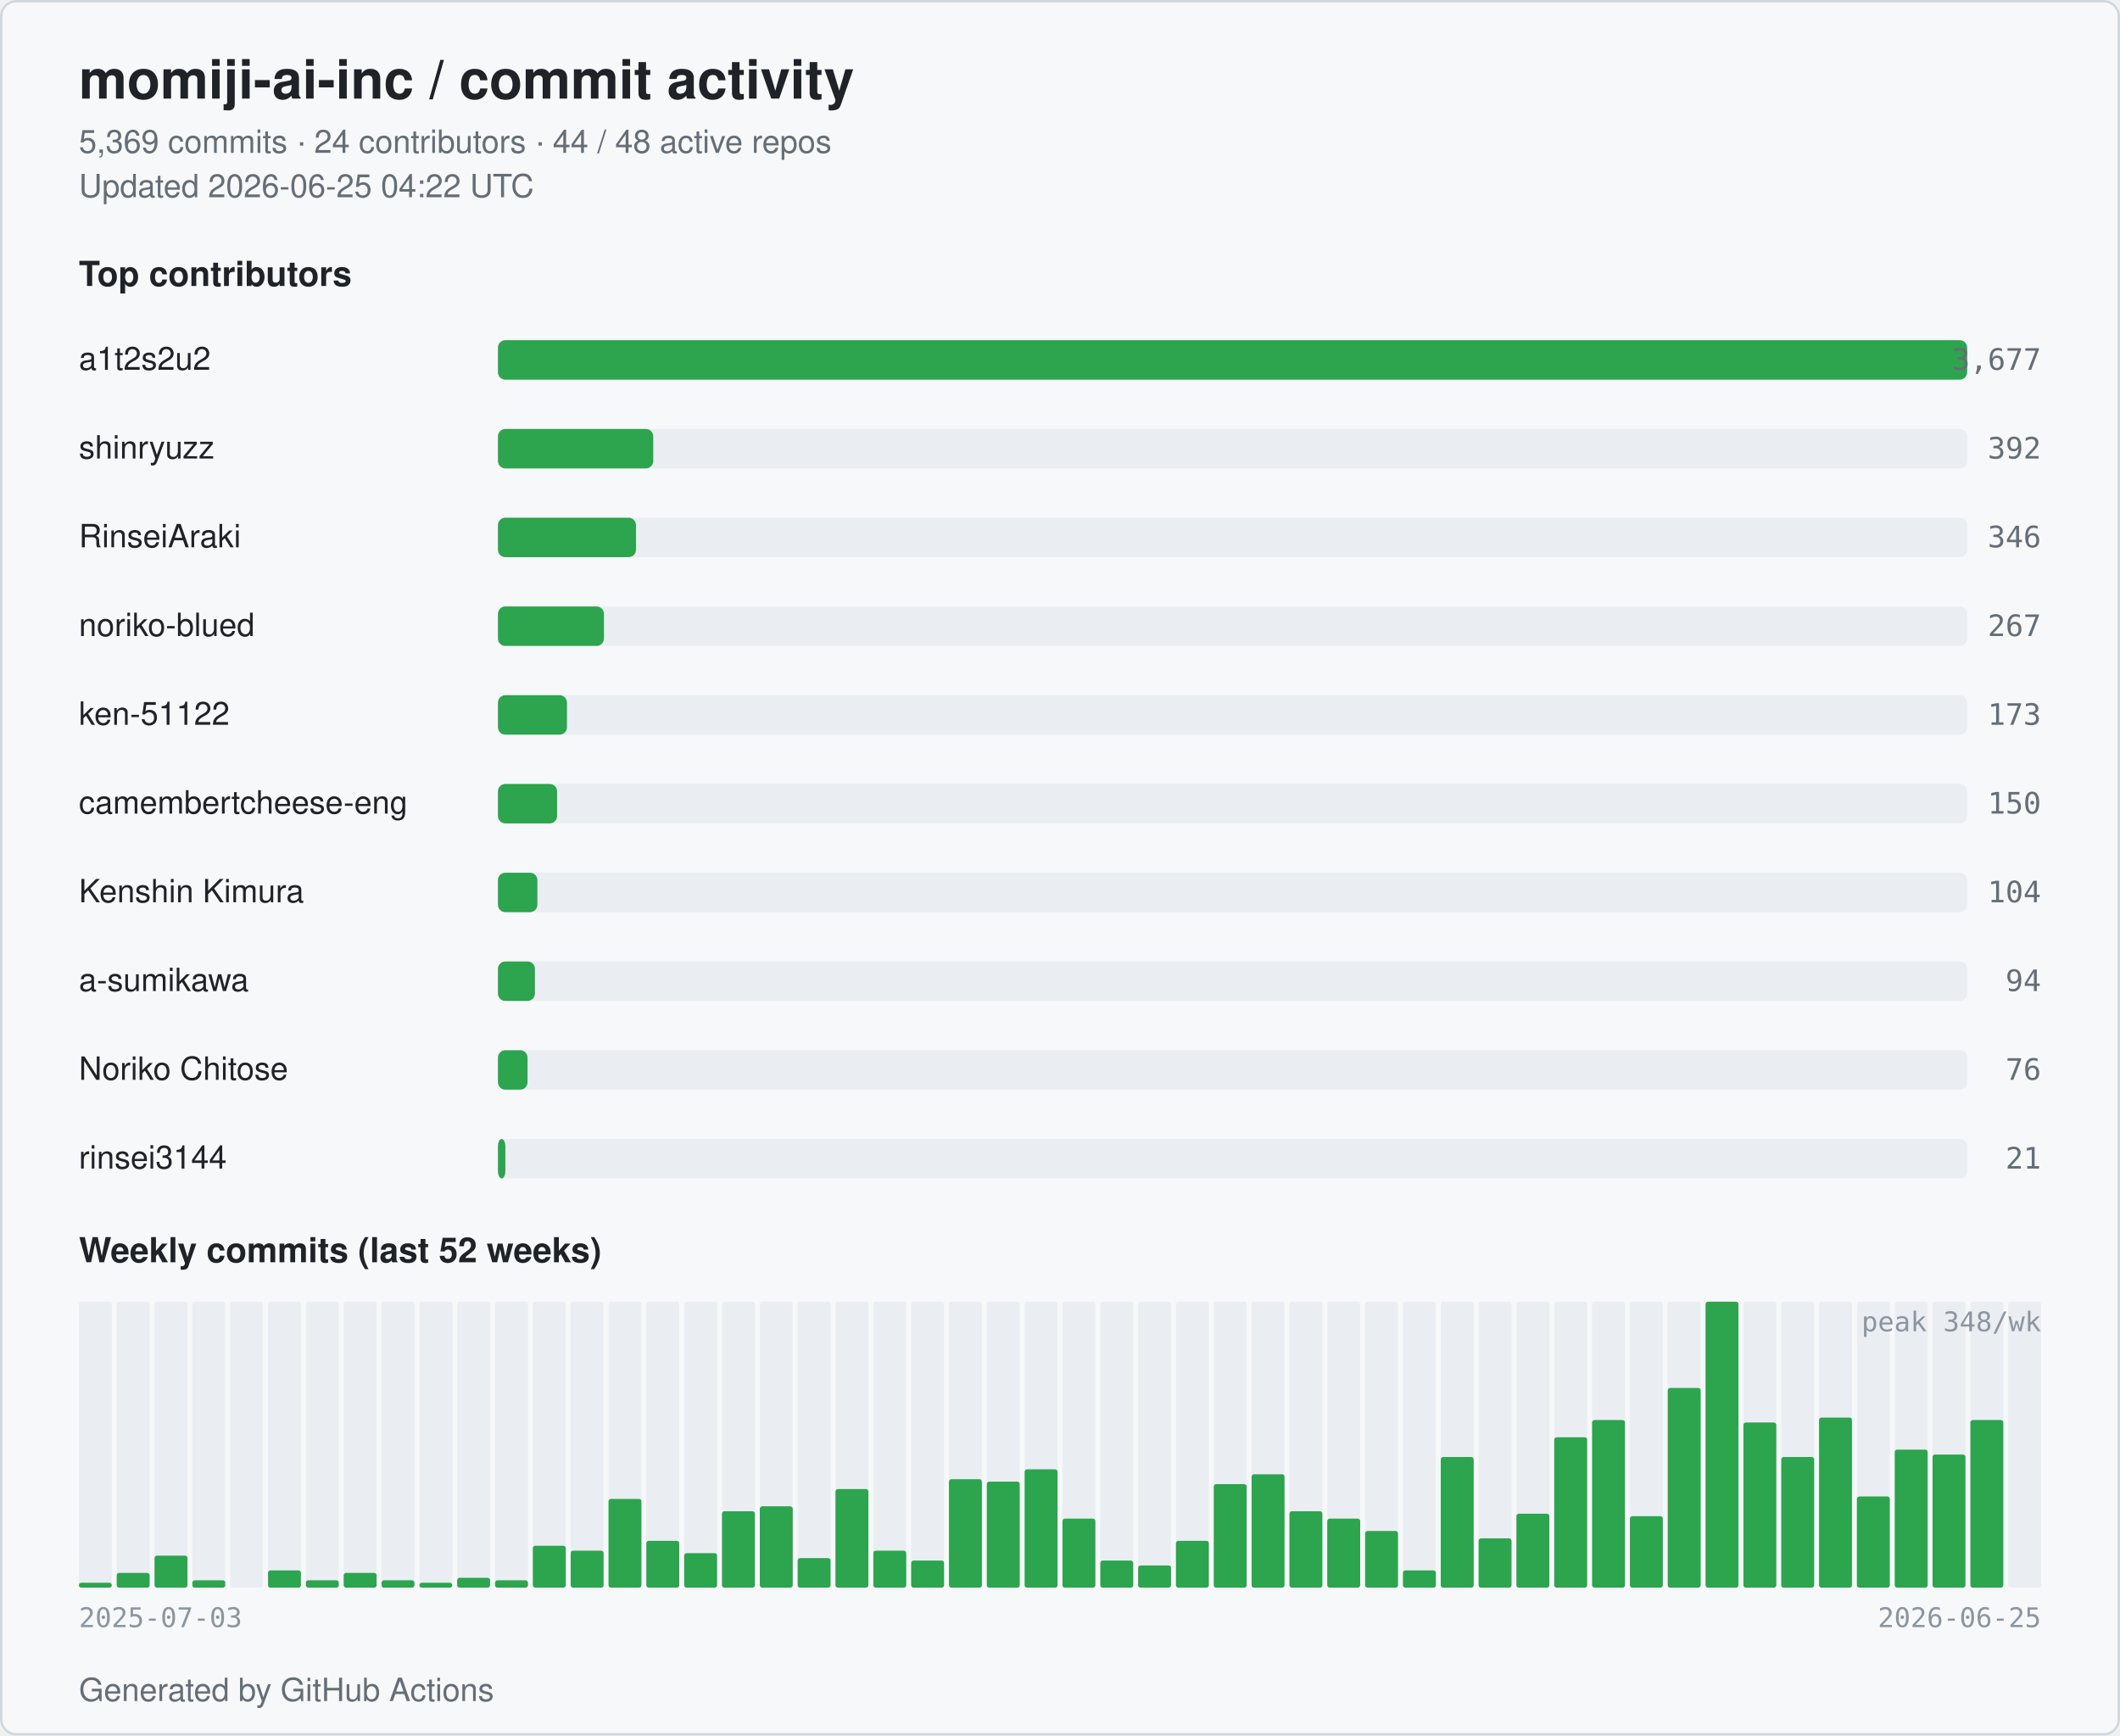
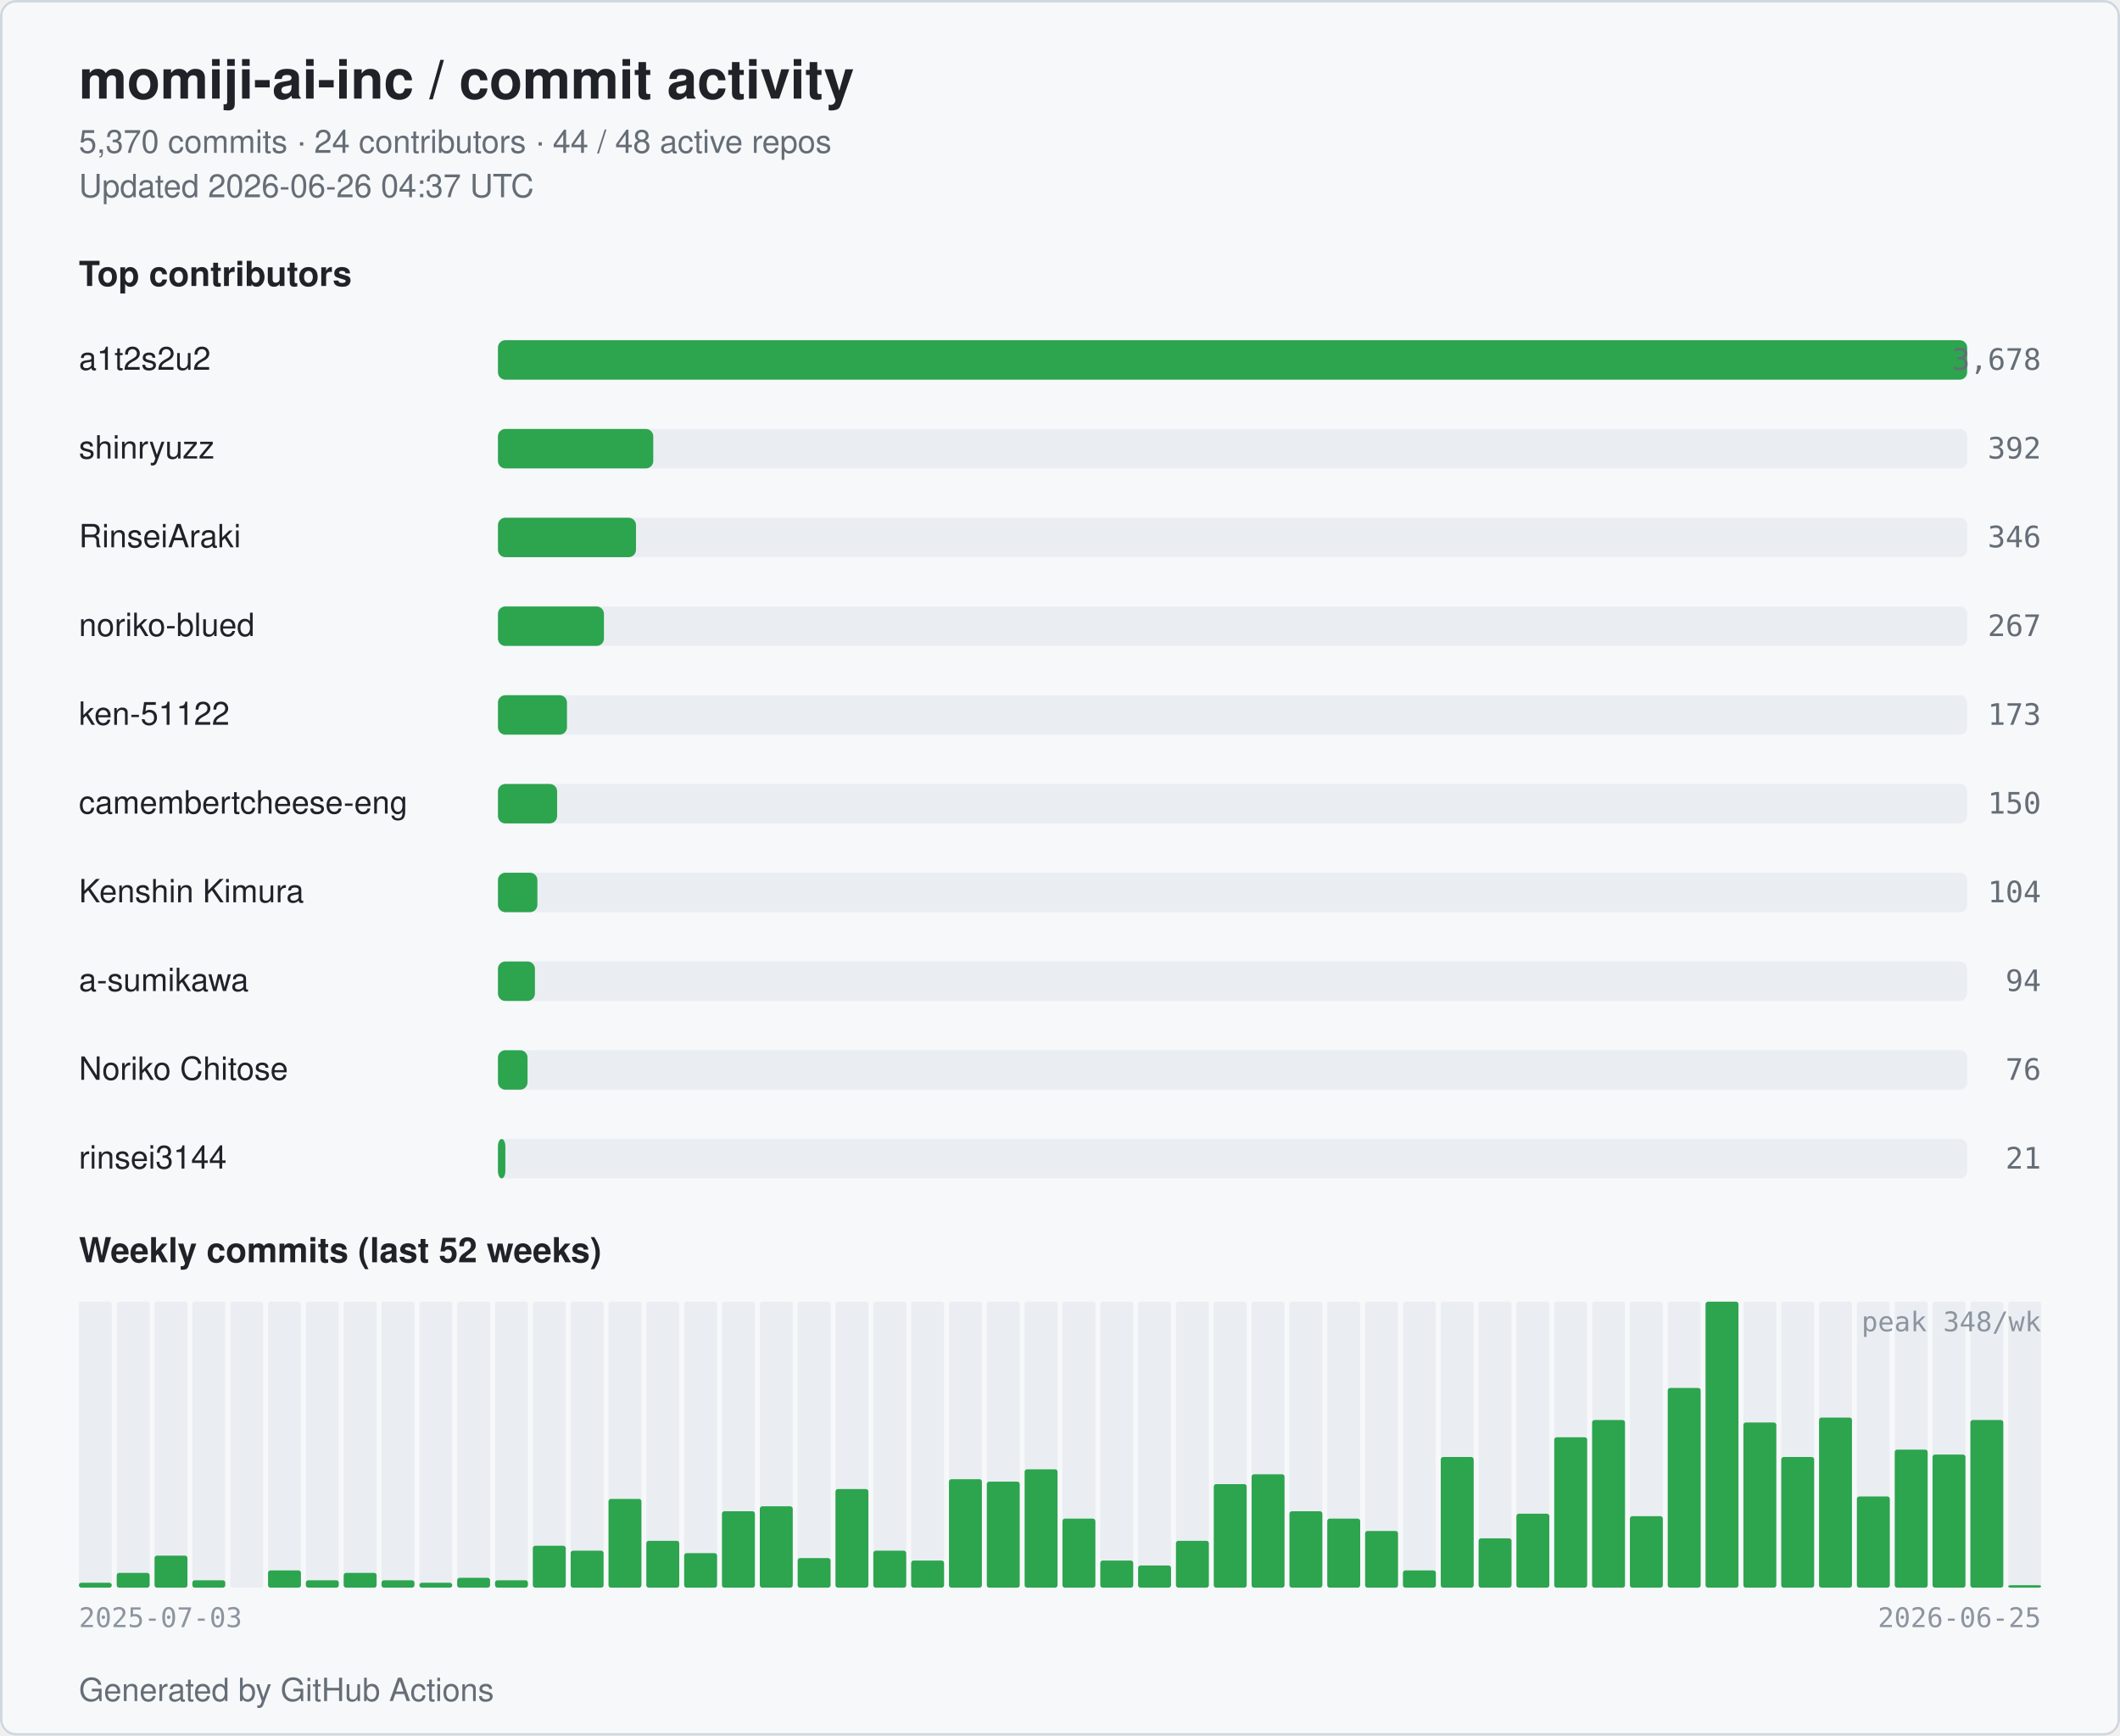
<svg xmlns="http://www.w3.org/2000/svg" width="860" height="704" viewBox="0 0 860 704" role="img" aria-label="momiji-ai-inc commit activity">
  <style>
  .bg { fill: #ffffff; }
  .card { fill: #f6f8fa; stroke: #d0d7de; }
  .title { fill: #1f2328; font: 600 22px -apple-system, BlinkMacSystemFont, "Segoe UI", Helvetica, Arial, sans-serif; }
  .subtitle { fill: #656d76; font: 400 13px -apple-system, BlinkMacSystemFont, "Segoe UI", Helvetica, Arial, sans-serif; }
  .section { fill: #1f2328; font: 600 14px -apple-system, BlinkMacSystemFont, "Segoe UI", Helvetica, Arial, sans-serif; }
  .name { fill: #1f2328; font: 500 13px -apple-system, BlinkMacSystemFont, "Segoe UI", Helvetica, Arial, sans-serif; }
  .count { fill: #656d76; font: 500 12px ui-monospace, SFMono-Regular, Menlo, monospace; }
  .axis { fill: #8c959f; font: 400 11px ui-monospace, SFMono-Regular, Menlo, monospace; }
  .bar { fill: #2da44e; }
  .bar-bg { fill: #eaeef2; }
  .week { fill: #2da44e; }
  .week-empty { fill: #eaeef2; }
  @media (prefers-color-scheme: dark) {
    .bg { fill: #0d1117; }
    .card { fill: #151b23; stroke: #30363d; }
    .title { fill: #e6edf3; }
    .subtitle { fill: #9198a1; }
    .section { fill: #e6edf3; }
    .name { fill: #e6edf3; }
    .count { fill: #9198a1; }
    .axis { fill: #6e7681; }
    .bar { fill: #3fb950; }
    .bar-bg { fill: #21262d; }
    .week { fill: #3fb950; }
    .week-empty { fill: #21262d; }
  }
</style>
  <rect class="bg" x="0" y="0" width="860" height="704" rx="6" />
  <rect class="card" x="0.5" y="0.5" width="859" height="703" rx="6" fill="none" />
  <text class="title" x="32" y="40">momiji-ai-inc / commit activity</text>
-   <text class="subtitle" x="32" y="62">5,369 commits · 24 contributors · 44 / 48 active repos</text>
-   <text class="subtitle" x="32" y="80">Updated 2026-06-25 04:22 UTC</text>
+   <text class="subtitle" x="32" y="62">5,370 commits · 24 contributors · 44 / 48 active repos</text>
+   <text class="subtitle" x="32" y="80">Updated 2026-06-26 04:37 UTC</text>
  <text class="section" x="32" y="116">Top contributors</text>
  <text class="name" x="32" y="150">a1t2s2u2</text>
  <rect class="bar-bg" x="202" y="138" width="596" height="16" rx="3" />
  <rect class="bar" x="202" y="138" width="596" height="16" rx="3" />
-   <text class="count" x="828" y="150" text-anchor="end">3,677</text>
+   <text class="count" x="828" y="150" text-anchor="end">3,678</text>
  <text class="name" x="32" y="186">shinryuzz</text>
  <rect class="bar-bg" x="202" y="174" width="596" height="16" rx="3" />
  <rect class="bar" x="202" y="174" width="63" height="16" rx="3" />
  <text class="count" x="828" y="186" text-anchor="end">392</text>
  <text class="name" x="32" y="222">RinseiAraki</text>
  <rect class="bar-bg" x="202" y="210" width="596" height="16" rx="3" />
  <rect class="bar" x="202" y="210" width="56" height="16" rx="3" />
  <text class="count" x="828" y="222" text-anchor="end">346</text>
  <text class="name" x="32" y="258">noriko-blued</text>
  <rect class="bar-bg" x="202" y="246" width="596" height="16" rx="3" />
  <rect class="bar" x="202" y="246" width="43" height="16" rx="3" />
  <text class="count" x="828" y="258" text-anchor="end">267</text>
  <text class="name" x="32" y="294">ken-51122</text>
  <rect class="bar-bg" x="202" y="282" width="596" height="16" rx="3" />
  <rect class="bar" x="202" y="282" width="28" height="16" rx="3" />
  <text class="count" x="828" y="294" text-anchor="end">173</text>
  <text class="name" x="32" y="330" textLength="160" lengthAdjust="spacingAndGlyphs">camembertcheese-eng</text>
  <rect class="bar-bg" x="202" y="318" width="596" height="16" rx="3" />
  <rect class="bar" x="202" y="318" width="24" height="16" rx="3" />
  <text class="count" x="828" y="330" text-anchor="end">150</text>
  <text class="name" x="32" y="366">Kenshin Kimura</text>
  <rect class="bar-bg" x="202" y="354" width="596" height="16" rx="3" />
  <rect class="bar" x="202" y="354" width="16" height="16" rx="3" />
  <text class="count" x="828" y="366" text-anchor="end">104</text>
  <text class="name" x="32" y="402">a-sumikawa</text>
  <rect class="bar-bg" x="202" y="390" width="596" height="16" rx="3" />
  <rect class="bar" x="202" y="390" width="15" height="16" rx="3" />
  <text class="count" x="828" y="402" text-anchor="end">94</text>
  <text class="name" x="32" y="438">Noriko Chitose</text>
  <rect class="bar-bg" x="202" y="426" width="596" height="16" rx="3" />
  <rect class="bar" x="202" y="426" width="12" height="16" rx="3" />
  <text class="count" x="828" y="438" text-anchor="end">76</text>
  <text class="name" x="32" y="474">rinsei3144</text>
  <rect class="bar-bg" x="202" y="462" width="596" height="16" rx="3" />
  <rect class="bar" x="202" y="462" width="3" height="16" rx="3" />
  <text class="count" x="828" y="474" text-anchor="end">21</text>
  <text class="section" x="32" y="512">Weekly commits (last 52 weeks)</text>
  <rect class="week-empty" x="32.00" y="528" width="13.35" height="116" rx="1" />
  <rect class="week" x="32.00" y="642" width="13.35" height="2" rx="1" />
  <rect class="week-empty" x="47.35" y="528" width="13.35" height="116" rx="1" />
  <rect class="week" x="47.35" y="638" width="13.35" height="6" rx="1" />
  <rect class="week-empty" x="62.69" y="528" width="13.35" height="116" rx="1" />
  <rect class="week" x="62.69" y="631" width="13.35" height="13" rx="1" />
  <rect class="week-empty" x="78.04" y="528" width="13.35" height="116" rx="1" />
  <rect class="week" x="78.04" y="641" width="13.35" height="3" rx="1" />
  <rect class="week-empty" x="93.38" y="528" width="13.35" height="116" rx="1" />
  <rect class="week" x="93.38" y="644" width="13.35" height="0" rx="1" />
  <rect class="week-empty" x="108.73" y="528" width="13.35" height="116" rx="1" />
  <rect class="week" x="108.73" y="637" width="13.35" height="7" rx="1" />
  <rect class="week-empty" x="124.08" y="528" width="13.35" height="116" rx="1" />
  <rect class="week" x="124.08" y="641" width="13.35" height="3" rx="1" />
  <rect class="week-empty" x="139.42" y="528" width="13.35" height="116" rx="1" />
  <rect class="week" x="139.42" y="638" width="13.35" height="6" rx="1" />
  <rect class="week-empty" x="154.77" y="528" width="13.35" height="116" rx="1" />
  <rect class="week" x="154.77" y="641" width="13.35" height="3" rx="1" />
  <rect class="week-empty" x="170.12" y="528" width="13.35" height="116" rx="1" />
  <rect class="week" x="170.12" y="642" width="13.35" height="2" rx="1" />
  <rect class="week-empty" x="185.46" y="528" width="13.35" height="116" rx="1" />
  <rect class="week" x="185.46" y="640" width="13.35" height="4" rx="1" />
  <rect class="week-empty" x="200.81" y="528" width="13.35" height="116" rx="1" />
  <rect class="week" x="200.81" y="641" width="13.35" height="3" rx="1" />
  <rect class="week-empty" x="216.15" y="528" width="13.35" height="116" rx="1" />
  <rect class="week" x="216.15" y="627" width="13.35" height="17" rx="1" />
  <rect class="week-empty" x="231.50" y="528" width="13.35" height="116" rx="1" />
  <rect class="week" x="231.50" y="629" width="13.35" height="15" rx="1" />
  <rect class="week-empty" x="246.85" y="528" width="13.35" height="116" rx="1" />
  <rect class="week" x="246.85" y="608" width="13.35" height="36" rx="1" />
  <rect class="week-empty" x="262.19" y="528" width="13.35" height="116" rx="1" />
  <rect class="week" x="262.19" y="625" width="13.35" height="19" rx="1" />
  <rect class="week-empty" x="277.54" y="528" width="13.35" height="116" rx="1" />
  <rect class="week" x="277.54" y="630" width="13.35" height="14" rx="1" />
  <rect class="week-empty" x="292.88" y="528" width="13.35" height="116" rx="1" />
  <rect class="week" x="292.88" y="613" width="13.35" height="31" rx="1" />
  <rect class="week-empty" x="308.23" y="528" width="13.35" height="116" rx="1" />
  <rect class="week" x="308.23" y="611" width="13.35" height="33" rx="1" />
  <rect class="week-empty" x="323.58" y="528" width="13.35" height="116" rx="1" />
  <rect class="week" x="323.58" y="632" width="13.35" height="12" rx="1" />
  <rect class="week-empty" x="338.92" y="528" width="13.35" height="116" rx="1" />
  <rect class="week" x="338.92" y="604" width="13.35" height="40" rx="1" />
  <rect class="week-empty" x="354.27" y="528" width="13.35" height="116" rx="1" />
  <rect class="week" x="354.27" y="629" width="13.35" height="15" rx="1" />
  <rect class="week-empty" x="369.62" y="528" width="13.35" height="116" rx="1" />
  <rect class="week" x="369.62" y="633" width="13.35" height="11" rx="1" />
  <rect class="week-empty" x="384.96" y="528" width="13.35" height="116" rx="1" />
  <rect class="week" x="384.96" y="600" width="13.35" height="44" rx="1" />
  <rect class="week-empty" x="400.31" y="528" width="13.35" height="116" rx="1" />
  <rect class="week" x="400.31" y="601" width="13.35" height="43" rx="1" />
  <rect class="week-empty" x="415.65" y="528" width="13.35" height="116" rx="1" />
  <rect class="week" x="415.65" y="596" width="13.35" height="48" rx="1" />
  <rect class="week-empty" x="431.00" y="528" width="13.35" height="116" rx="1" />
  <rect class="week" x="431.00" y="616" width="13.35" height="28" rx="1" />
  <rect class="week-empty" x="446.35" y="528" width="13.35" height="116" rx="1" />
  <rect class="week" x="446.35" y="633" width="13.35" height="11" rx="1" />
  <rect class="week-empty" x="461.69" y="528" width="13.35" height="116" rx="1" />
  <rect class="week" x="461.69" y="635" width="13.35" height="9" rx="1" />
  <rect class="week-empty" x="477.04" y="528" width="13.35" height="116" rx="1" />
  <rect class="week" x="477.04" y="625" width="13.35" height="19" rx="1" />
  <rect class="week-empty" x="492.38" y="528" width="13.35" height="116" rx="1" />
  <rect class="week" x="492.38" y="602" width="13.35" height="42" rx="1" />
  <rect class="week-empty" x="507.73" y="528" width="13.35" height="116" rx="1" />
  <rect class="week" x="507.73" y="598" width="13.35" height="46" rx="1" />
  <rect class="week-empty" x="523.08" y="528" width="13.35" height="116" rx="1" />
  <rect class="week" x="523.08" y="613" width="13.35" height="31" rx="1" />
  <rect class="week-empty" x="538.42" y="528" width="13.35" height="116" rx="1" />
  <rect class="week" x="538.42" y="616" width="13.35" height="28" rx="1" />
  <rect class="week-empty" x="553.77" y="528" width="13.35" height="116" rx="1" />
  <rect class="week" x="553.77" y="621" width="13.35" height="23" rx="1" />
  <rect class="week-empty" x="569.12" y="528" width="13.35" height="116" rx="1" />
  <rect class="week" x="569.12" y="637" width="13.35" height="7" rx="1" />
  <rect class="week-empty" x="584.46" y="528" width="13.35" height="116" rx="1" />
  <rect class="week" x="584.46" y="591" width="13.35" height="53" rx="1" />
  <rect class="week-empty" x="599.81" y="528" width="13.35" height="116" rx="1" />
  <rect class="week" x="599.81" y="624" width="13.35" height="20" rx="1" />
  <rect class="week-empty" x="615.15" y="528" width="13.35" height="116" rx="1" />
  <rect class="week" x="615.15" y="614" width="13.35" height="30" rx="1" />
  <rect class="week-empty" x="630.50" y="528" width="13.35" height="116" rx="1" />
  <rect class="week" x="630.50" y="583" width="13.35" height="61" rx="1" />
  <rect class="week-empty" x="645.85" y="528" width="13.35" height="116" rx="1" />
  <rect class="week" x="645.85" y="576" width="13.35" height="68" rx="1" />
  <rect class="week-empty" x="661.19" y="528" width="13.35" height="116" rx="1" />
  <rect class="week" x="661.19" y="615" width="13.35" height="29" rx="1" />
  <rect class="week-empty" x="676.54" y="528" width="13.35" height="116" rx="1" />
  <rect class="week" x="676.54" y="563" width="13.35" height="81" rx="1" />
  <rect class="week-empty" x="691.88" y="528" width="13.35" height="116" rx="1" />
  <rect class="week" x="691.88" y="528" width="13.35" height="116" rx="1" />
  <rect class="week-empty" x="707.23" y="528" width="13.35" height="116" rx="1" />
  <rect class="week" x="707.23" y="577" width="13.35" height="67" rx="1" />
  <rect class="week-empty" x="722.58" y="528" width="13.35" height="116" rx="1" />
  <rect class="week" x="722.58" y="591" width="13.35" height="53" rx="1" />
  <rect class="week-empty" x="737.92" y="528" width="13.35" height="116" rx="1" />
  <rect class="week" x="737.92" y="575" width="13.35" height="69" rx="1" />
  <rect class="week-empty" x="753.27" y="528" width="13.35" height="116" rx="1" />
  <rect class="week" x="753.27" y="607" width="13.35" height="37" rx="1" />
  <rect class="week-empty" x="768.62" y="528" width="13.35" height="116" rx="1" />
  <rect class="week" x="768.62" y="588" width="13.35" height="56" rx="1" />
  <rect class="week-empty" x="783.96" y="528" width="13.35" height="116" rx="1" />
  <rect class="week" x="783.96" y="590" width="13.35" height="54" rx="1" />
  <rect class="week-empty" x="799.31" y="528" width="13.35" height="116" rx="1" />
  <rect class="week" x="799.31" y="576" width="13.35" height="68" rx="1" />
  <rect class="week-empty" x="814.65" y="528" width="13.35" height="116" rx="1" />
-   <rect class="week" x="814.65" y="644" width="13.35" height="0" rx="1" />
+   <rect class="week" x="814.65" y="643" width="13.35" height="1" rx="1" />
  <text class="axis" x="32" y="660">2025-07-03</text>
  <text class="axis" x="828" y="660" text-anchor="end">2026-06-25</text>
  <text class="axis" x="828" y="540" text-anchor="end">peak 348/wk</text>
  <text class="subtitle" x="32" y="690">Generated by GitHub Actions</text>
</svg>
